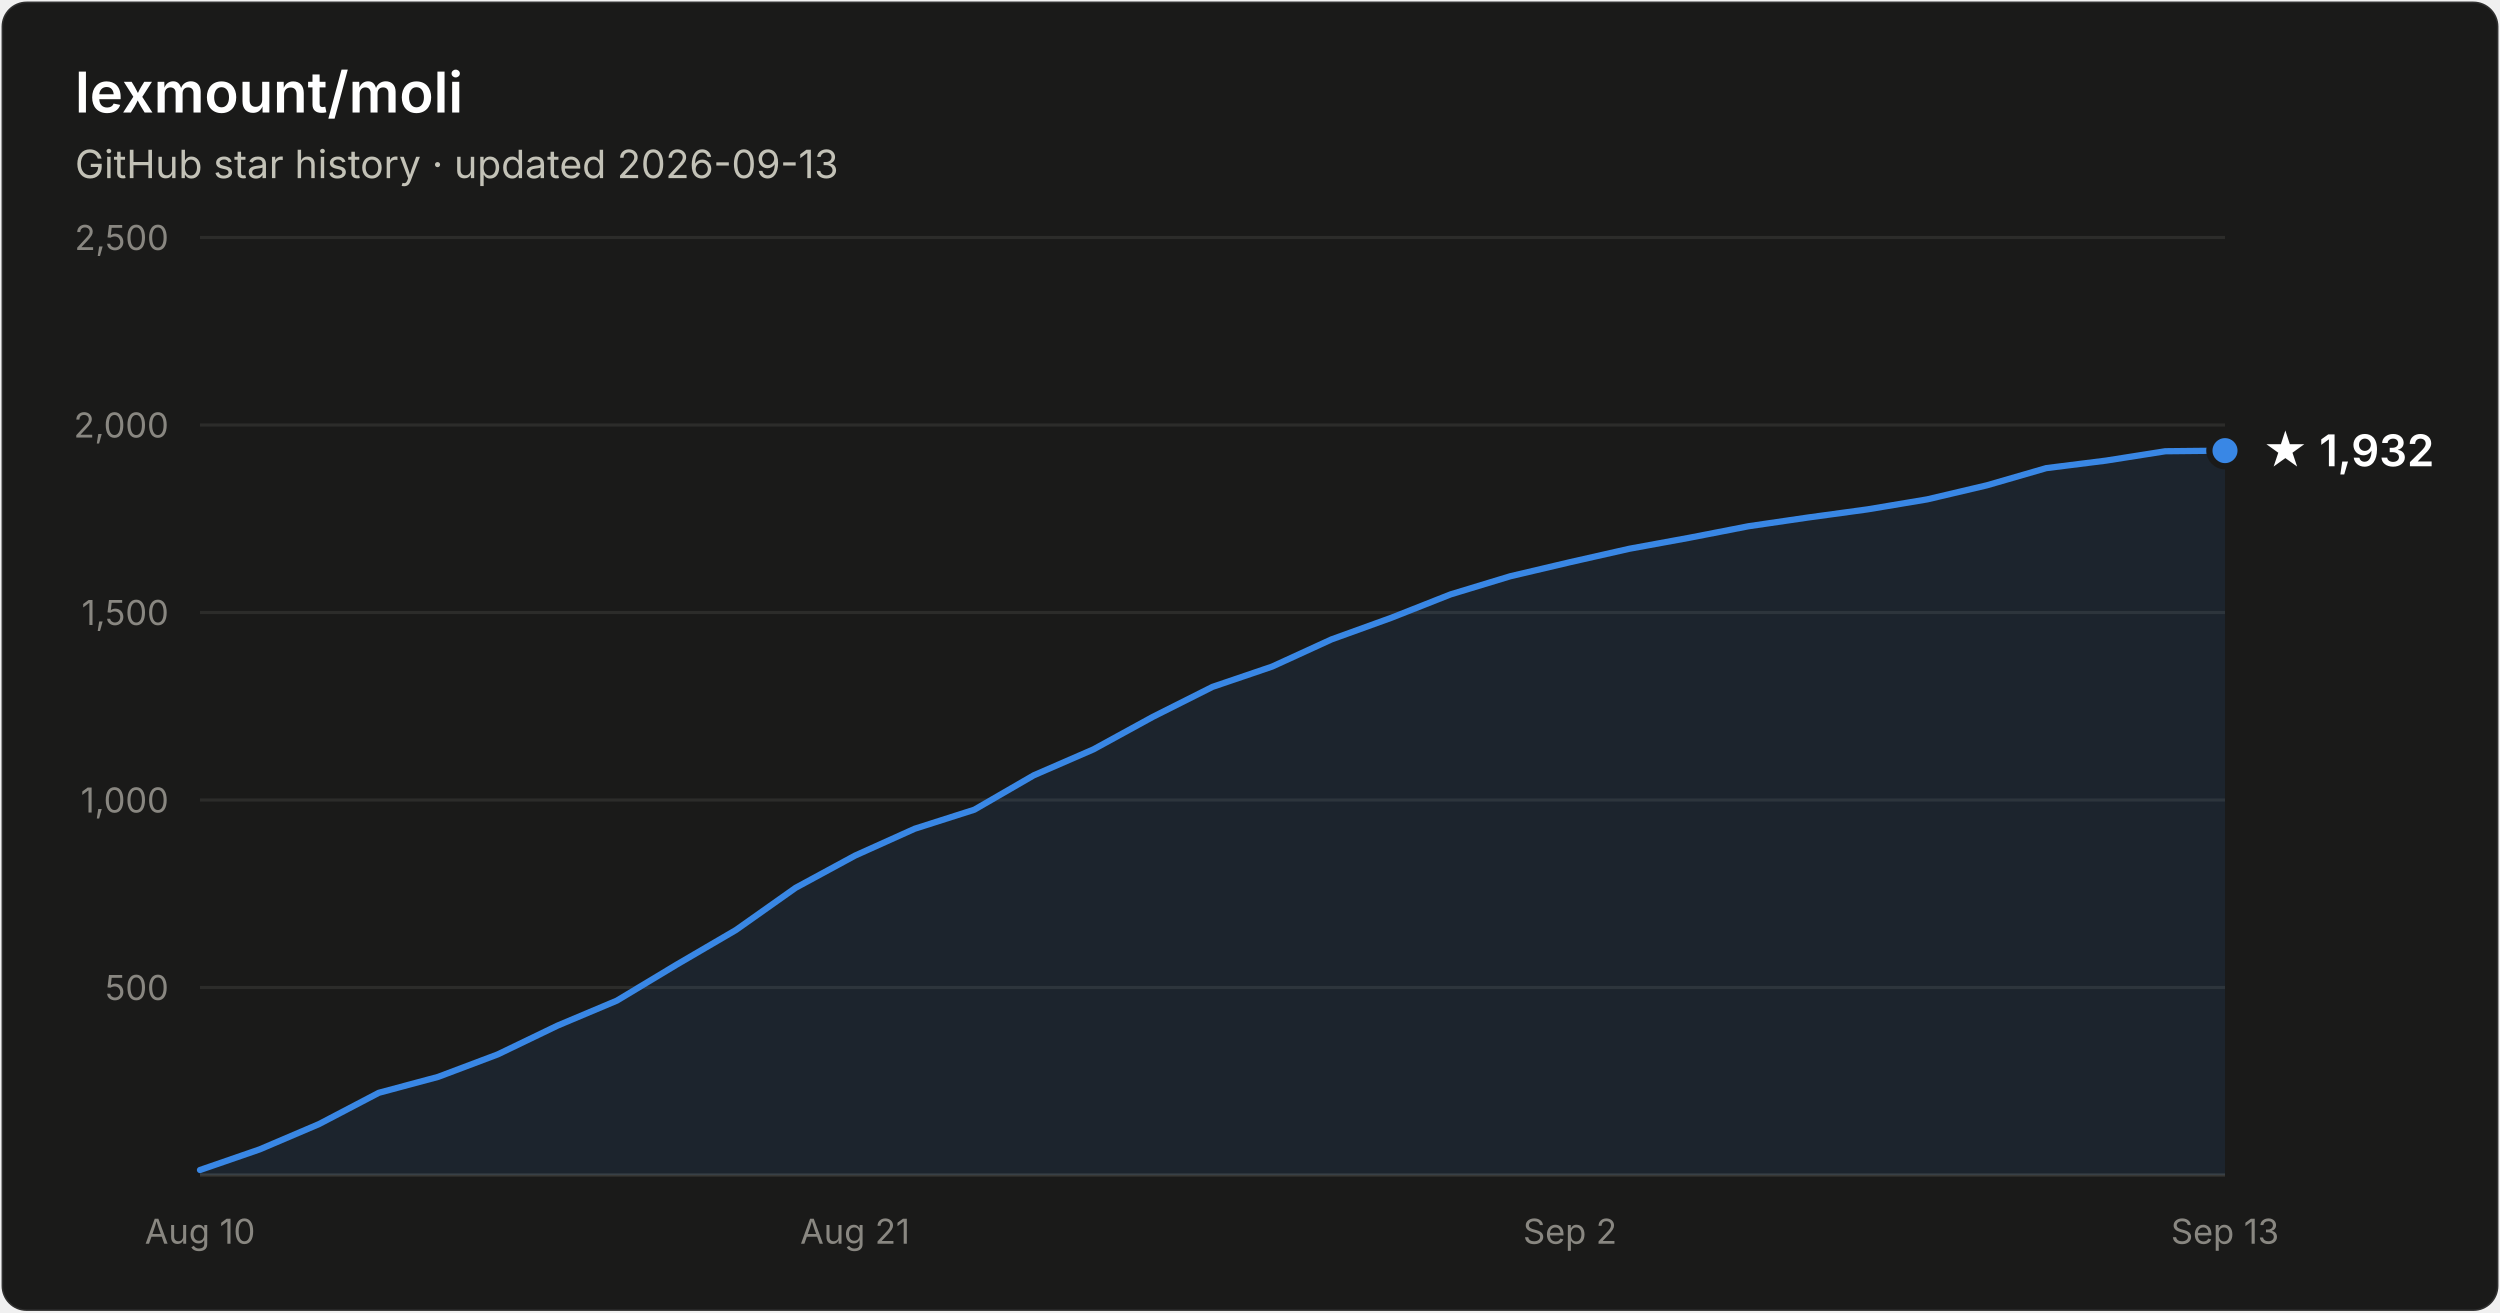
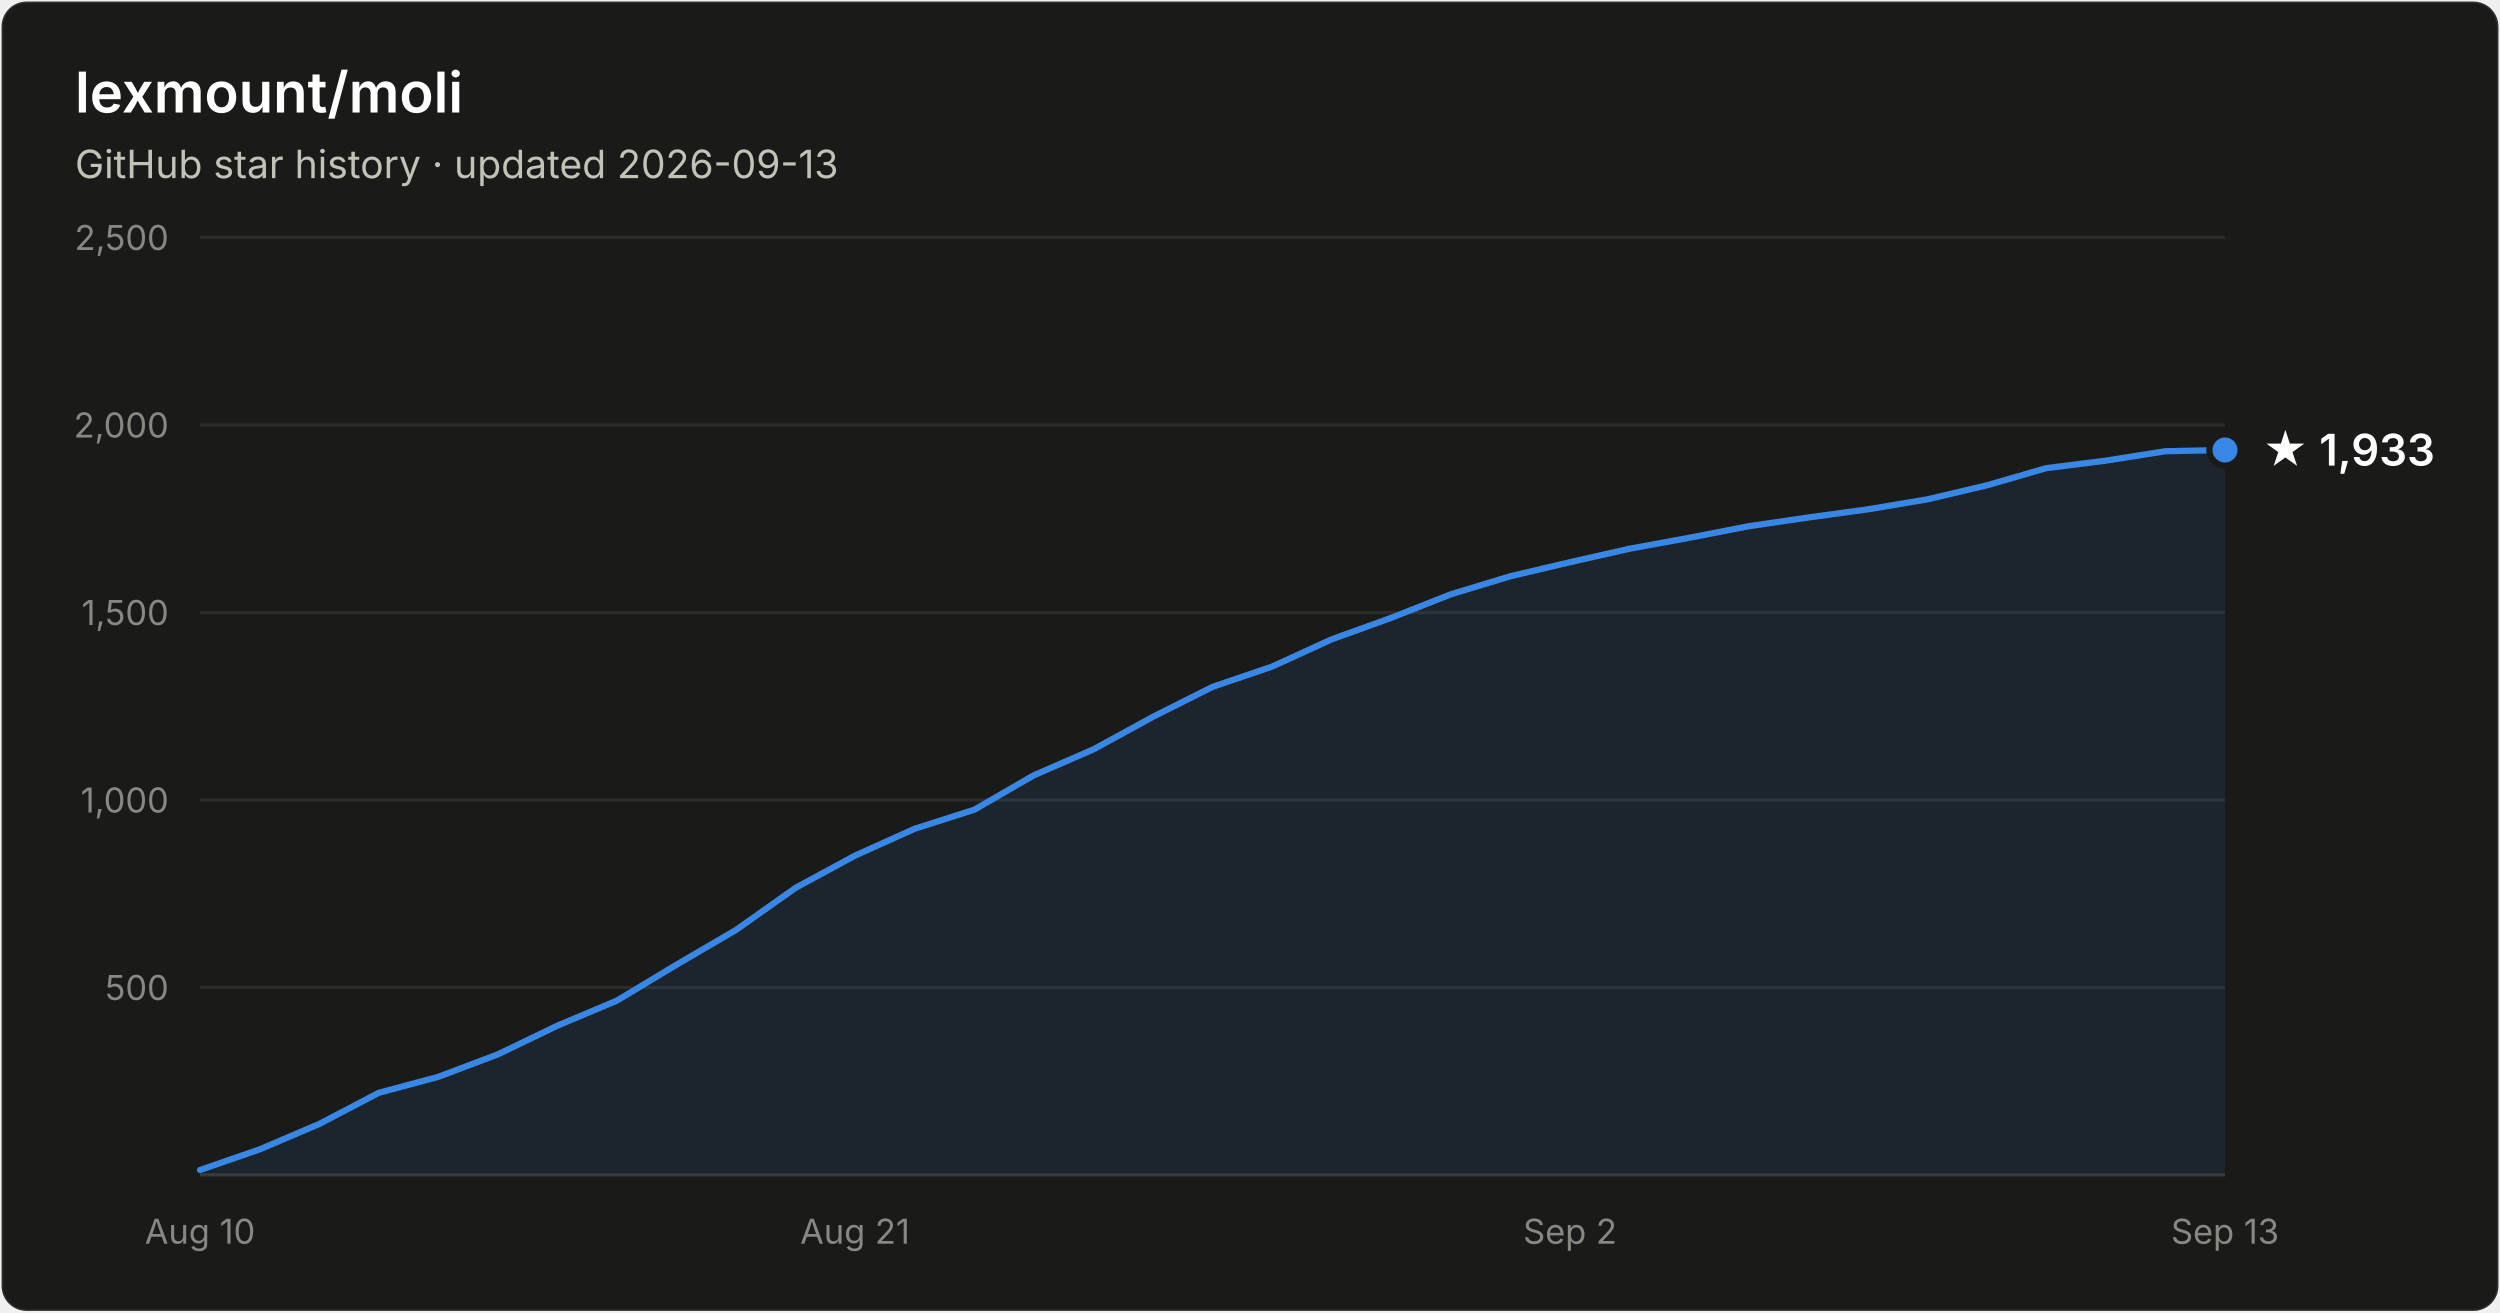
- <svg xmlns="http://www.w3.org/2000/svg" width="800" height="420" viewBox="0 0 800 420" font-family="system-ui, -apple-system, Segoe UI, sans-serif" role="img" aria-label="Star history of lexmount/moli: 1,932 stars as of 2026-09-13">
+ <svg xmlns="http://www.w3.org/2000/svg" width="800" height="420" viewBox="0 0 800 420" font-family="system-ui, -apple-system, Segoe UI, sans-serif" role="img" aria-label="Star history of lexmount/moli: 1,933 stars as of 2026-09-13">
  <rect x="0.5" y="0.5" width="799" height="419" rx="8" fill="#1a1a19" stroke="rgba(255,255,255,0.10)" />
  <text x="24" y="36" fill="#ffffff" font-size="18" font-weight="600">lexmount/moli</text>
  <text x="24" y="57" fill="#c3c2b7" font-size="12.5">GitHub star history · updated 2026-09-13</text>
  <line x1="64" y1="316.0" x2="712" y2="316.0" stroke="#2c2c2a" stroke-width="1" />
  <text x="54" y="320.0" text-anchor="end" fill="#898781" font-size="11" style="font-variant-numeric:tabular-nums">500</text>
  <line x1="64" y1="256.0" x2="712" y2="256.0" stroke="#2c2c2a" stroke-width="1" />
  <text x="54" y="260.0" text-anchor="end" fill="#898781" font-size="11" style="font-variant-numeric:tabular-nums">1,000</text>
  <line x1="64" y1="196.0" x2="712" y2="196.0" stroke="#2c2c2a" stroke-width="1" />
  <text x="54" y="200.0" text-anchor="end" fill="#898781" font-size="11" style="font-variant-numeric:tabular-nums">1,500</text>
  <line x1="64" y1="136.0" x2="712" y2="136.0" stroke="#2c2c2a" stroke-width="1" />
  <text x="54" y="140.0" text-anchor="end" fill="#898781" font-size="11" style="font-variant-numeric:tabular-nums">2,000</text>
  <line x1="64" y1="76.0" x2="712" y2="76.0" stroke="#2c2c2a" stroke-width="1" />
  <text x="54" y="80.0" text-anchor="end" fill="#898781" font-size="11" style="font-variant-numeric:tabular-nums">2,500</text>
  <line x1="64" y1="376" x2="712" y2="376" stroke="#383835" stroke-width="1" />
  <text x="64.0" y="398" text-anchor="middle" fill="#898781" font-size="11" style="font-variant-numeric:tabular-nums">Aug 10</text>
  <text x="273.6" y="398" text-anchor="middle" fill="#898781" font-size="11" style="font-variant-numeric:tabular-nums">Aug 21</text>
  <text x="502.4" y="398" text-anchor="middle" fill="#898781" font-size="11" style="font-variant-numeric:tabular-nums">Sep 2</text>
  <text x="712.0" y="398" text-anchor="middle" fill="#898781" font-size="11" style="font-variant-numeric:tabular-nums">Sep 13</text>
-   <path d="M64.0 374.4 L83.1 367.8 L102.1 359.7 L121.2 349.7 L140.2 344.6 L159.3 337.4 L178.4 328.2 L197.4 320.2 L216.5 308.7 L235.5 297.6 L254.6 284.1 L273.6 273.8 L292.7 265.2 L311.8 259.1 L330.8 248.1 L349.9 239.8 L368.9 229.4 L388.0 219.8 L407.1 213.3 L426.1 204.6 L445.2 197.7 L464.2 190.2 L483.3 184.4 L502.4 179.9 L521.4 175.6 L540.5 172.1 L559.5 168.4 L578.6 165.6 L597.6 163.0 L616.7 159.8 L635.8 155.3 L654.8 149.8 L673.9 147.4 L692.9 144.4 L712.0 144.2 L712.0 376 L64.0 376 Z" fill="#3987e5" fill-opacity="0.1" />
-   <path d="M64.0 374.4 L83.1 367.8 L102.1 359.7 L121.2 349.7 L140.2 344.6 L159.3 337.4 L178.4 328.2 L197.4 320.2 L216.5 308.7 L235.5 297.6 L254.6 284.1 L273.6 273.8 L292.7 265.2 L311.8 259.1 L330.8 248.1 L349.9 239.8 L368.9 229.4 L388.0 219.8 L407.1 213.3 L426.1 204.6 L445.2 197.7 L464.2 190.2 L483.3 184.4 L502.4 179.9 L521.4 175.6 L540.5 172.1 L559.5 168.4 L578.6 165.6 L597.6 163.0 L616.7 159.8 L635.8 155.3 L654.8 149.8 L673.9 147.4 L692.9 144.4 L712.0 144.2" fill="none" stroke="#3987e5" stroke-width="2" stroke-linejoin="round" stroke-linecap="round" />
-   <circle cx="712.0" cy="144.2" r="5" fill="#3987e5" stroke="#1a1a19" stroke-width="2" />
-   <text x="724.0" y="149.2" fill="#ffffff" font-size="14" font-weight="600">★ 1,932</text>
+   <path d="M64.0 374.4 L83.1 367.8 L102.1 359.7 L121.2 349.7 L140.2 344.6 L159.3 337.4 L178.4 328.2 L197.4 320.2 L216.5 308.7 L235.5 297.6 L254.6 284.1 L273.6 273.8 L292.7 265.2 L311.8 259.1 L330.8 248.1 L349.9 239.8 L368.9 229.4 L388.0 219.8 L407.1 213.3 L426.1 204.6 L445.2 197.7 L464.2 190.2 L483.3 184.4 L502.4 179.9 L521.4 175.6 L540.5 172.1 L559.5 168.4 L578.6 165.6 L597.6 163.0 L616.7 159.8 L635.8 155.3 L654.8 149.8 L673.9 147.4 L692.9 144.4 L712.0 144.0 L712.0 376 L64.0 376 Z" fill="#3987e5" fill-opacity="0.1" />
+   <path d="M64.0 374.4 L83.1 367.8 L102.1 359.7 L121.2 349.7 L140.2 344.6 L159.3 337.4 L178.4 328.2 L197.4 320.2 L216.5 308.7 L235.5 297.6 L254.6 284.1 L273.6 273.8 L292.7 265.2 L311.8 259.1 L330.8 248.1 L349.9 239.8 L368.9 229.4 L388.0 219.8 L407.1 213.3 L426.1 204.6 L445.2 197.7 L464.2 190.2 L483.3 184.4 L502.4 179.9 L521.4 175.6 L540.5 172.1 L559.5 168.4 L578.6 165.6 L597.6 163.0 L616.7 159.8 L635.8 155.3 L654.8 149.8 L673.9 147.4 L692.9 144.4 L712.0 144.0" fill="none" stroke="#3987e5" stroke-width="2" stroke-linejoin="round" stroke-linecap="round" />
+   <circle cx="712.0" cy="144.0" r="5" fill="#3987e5" stroke="#1a1a19" stroke-width="2" />
+   <text x="724.0" y="149.0" fill="#ffffff" font-size="14" font-weight="600">★ 1,933</text>
</svg>
